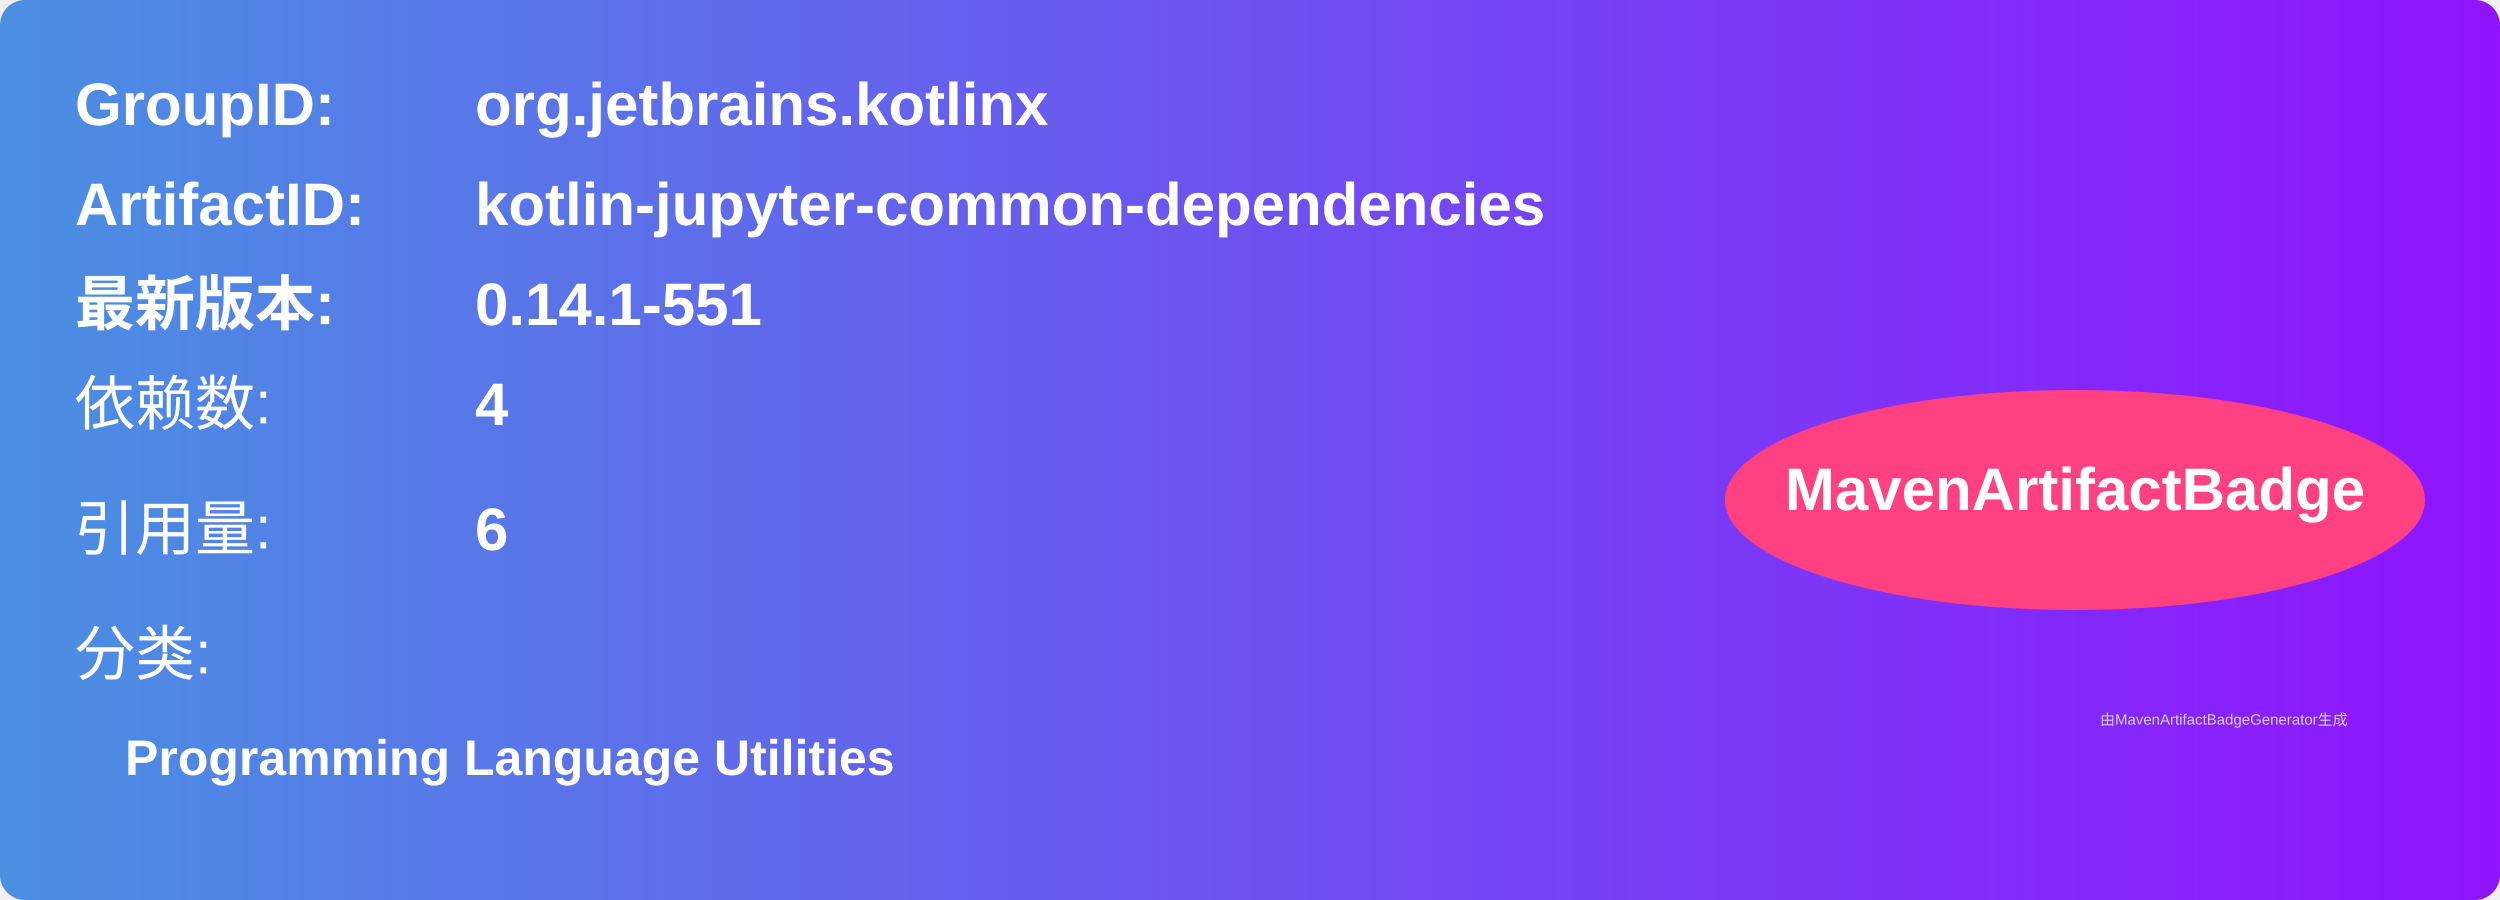
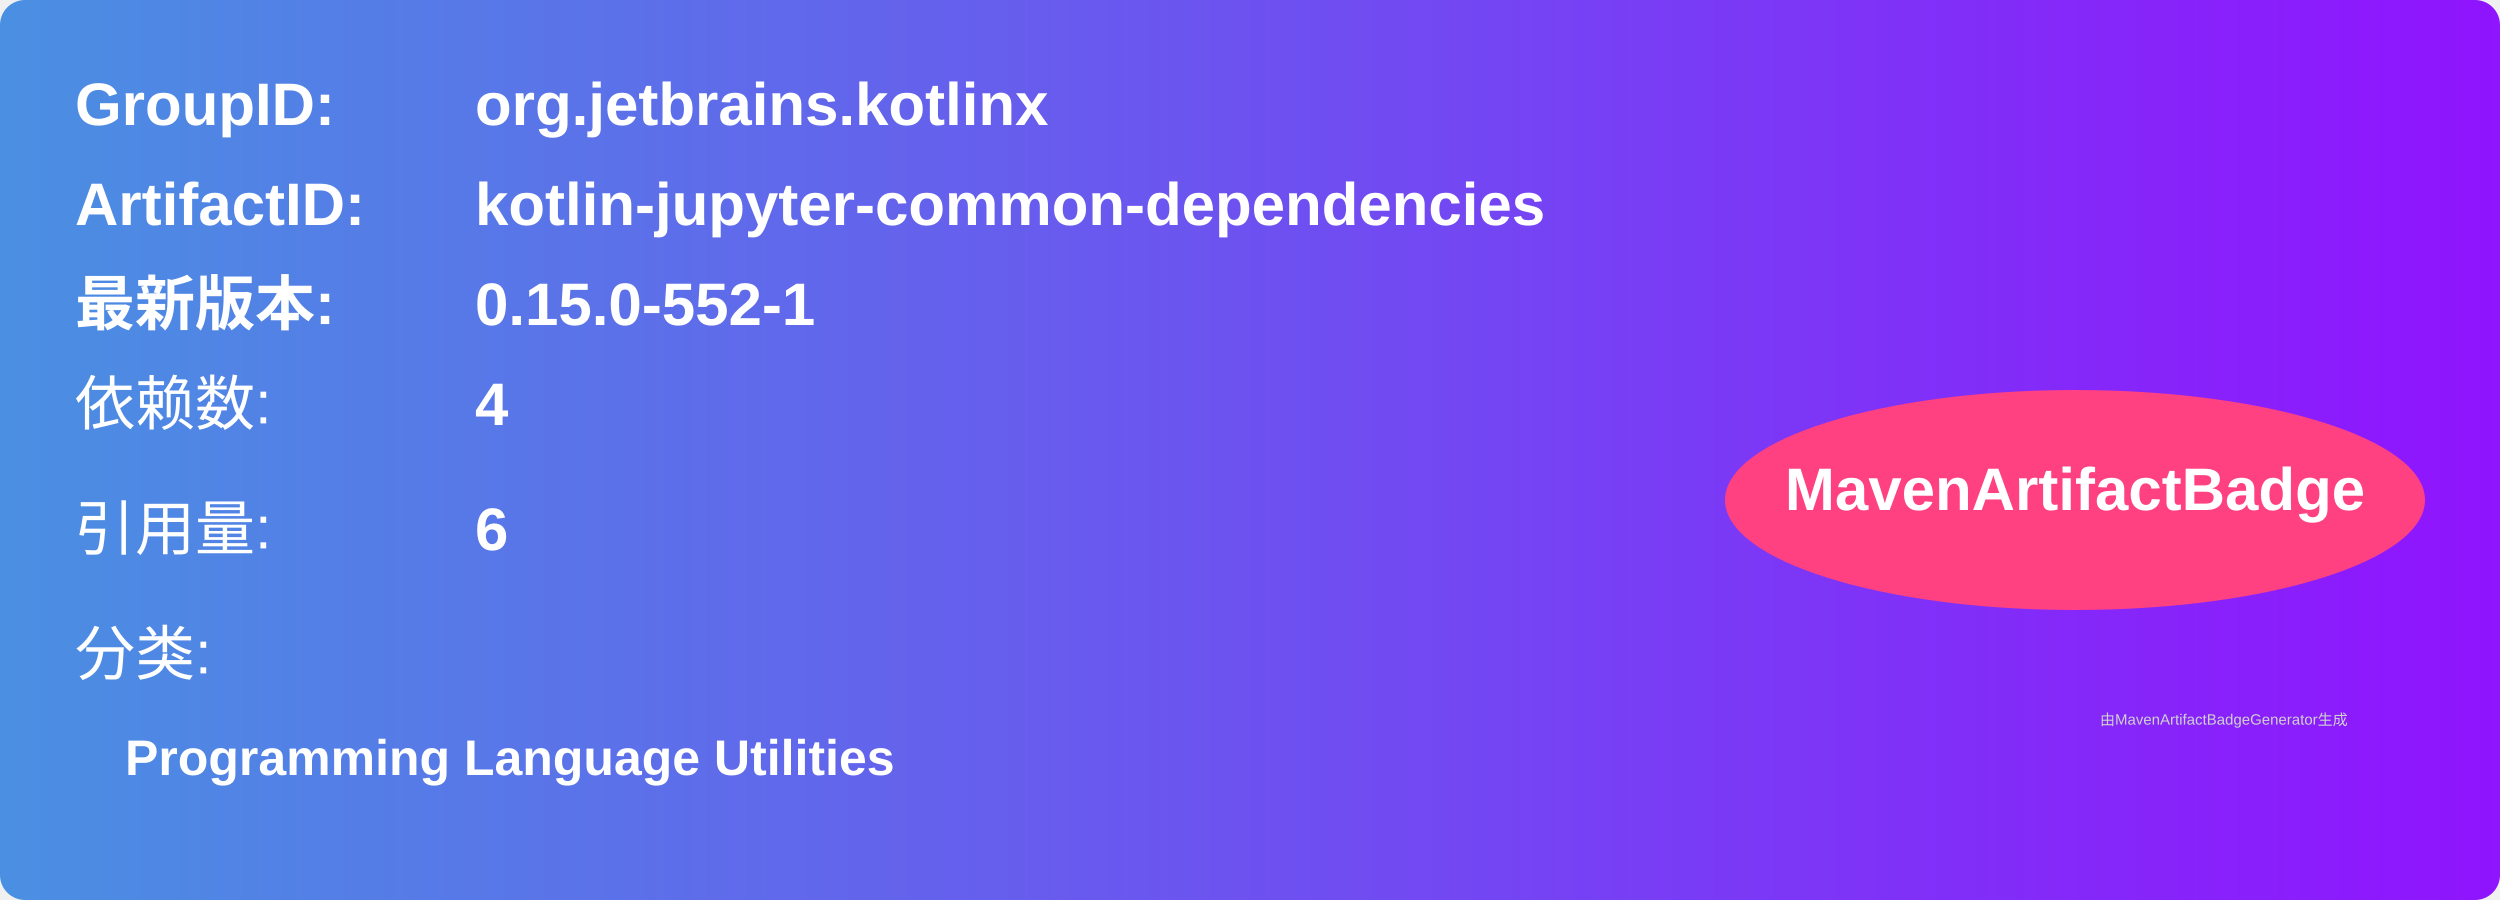
<svg xmlns="http://www.w3.org/2000/svg" width="500" height="180" viewBox="0 0 500 180">
  <linearGradient id="grad" x1="0%" y1="0%" x2="100%" y2="0%">
    <stop offset="0%" stop-color="#4a90e2" />
    <stop offset="100%" stop-color="#9013fe" />
  </linearGradient>
  <rect width="100%" height="100%" rx="5" ry="5" fill="url(#grad)" />
  <g transform="translate(15, 15)">
    <text x="0" y="10" font-family="Arial" font-size="12" fill="white" font-weight="bold" width="260">GroupID:</text>
    <text x="80" y="10" font-family="Arial" font-size="12" fill="white" font-weight="bold" width="260">org.jetbrains.kotlinx</text>
    <text x="0" y="30" font-family="Arial" font-size="12" fill="white" font-weight="bold" width="260">ArtifactID:</text>
    <text x="80" y="30" font-family="Arial" font-size="12" fill="white" font-weight="bold" width="260">kotlin-jupyter-common-dependencies</text>
    <text x="0" y="50" font-family="Arial" font-size="12" fill="white" font-weight="bold">最新版本:</text>
    <text x="80" y="50" font-family="Arial" font-size="12" fill="white" font-weight="bold">
-       <tspan font-weight="bold">0.14.1-551</tspan>
+       <tspan font-weight="bold">0.15.0-552-1</tspan>
    </text>
    <text x="0" y="70" font-family="Arial" font-size="12" fill="white">依赖数: </text>
    <text x="80" y="70" font-family="Arial" font-size="12" fill="white">
      <tspan font-weight="bold">4</tspan>
    </text>
    <text x="0" y="95" font-family="Arial" font-size="12" fill="white">引用量: </text>
    <text x="80" y="95" font-family="Arial" font-size="12" fill="white">
      <tspan font-weight="bold">6</tspan>
    </text>
    <text x="0" y="120" font-family="Arial" font-size="12" fill="white">分类:</text>
    <text x="10" y="140" font-family="Arial" font-size="10" fill="white">
      <tspan font-weight="bold">Programming Language Utilities</tspan>
    </text>
    <ellipse cx="400" cy="85" rx="70" ry="22" fill="#ff4081" />
    <text x="400" y="87" text-anchor="middle" font-family="Arial" font-size="12" fill="white" font-weight="bold">MavenArtifactBadge</text>
  </g>
  <text x="420" y="145" font-family="Arial" font-size="3" fill="#d0d0d0">
    由MavenArtifactBadgeGenerator生成
  </text>
</svg>
